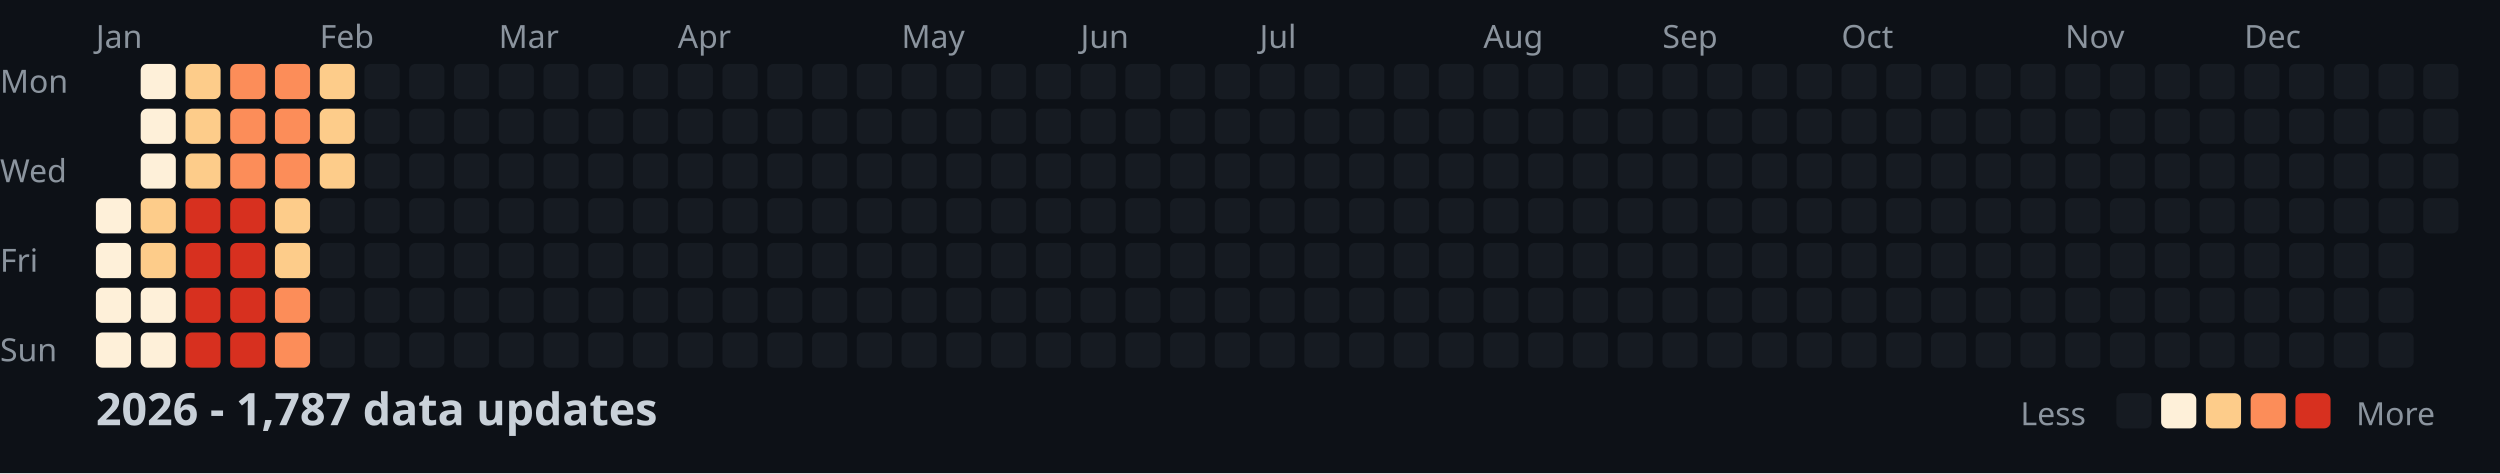
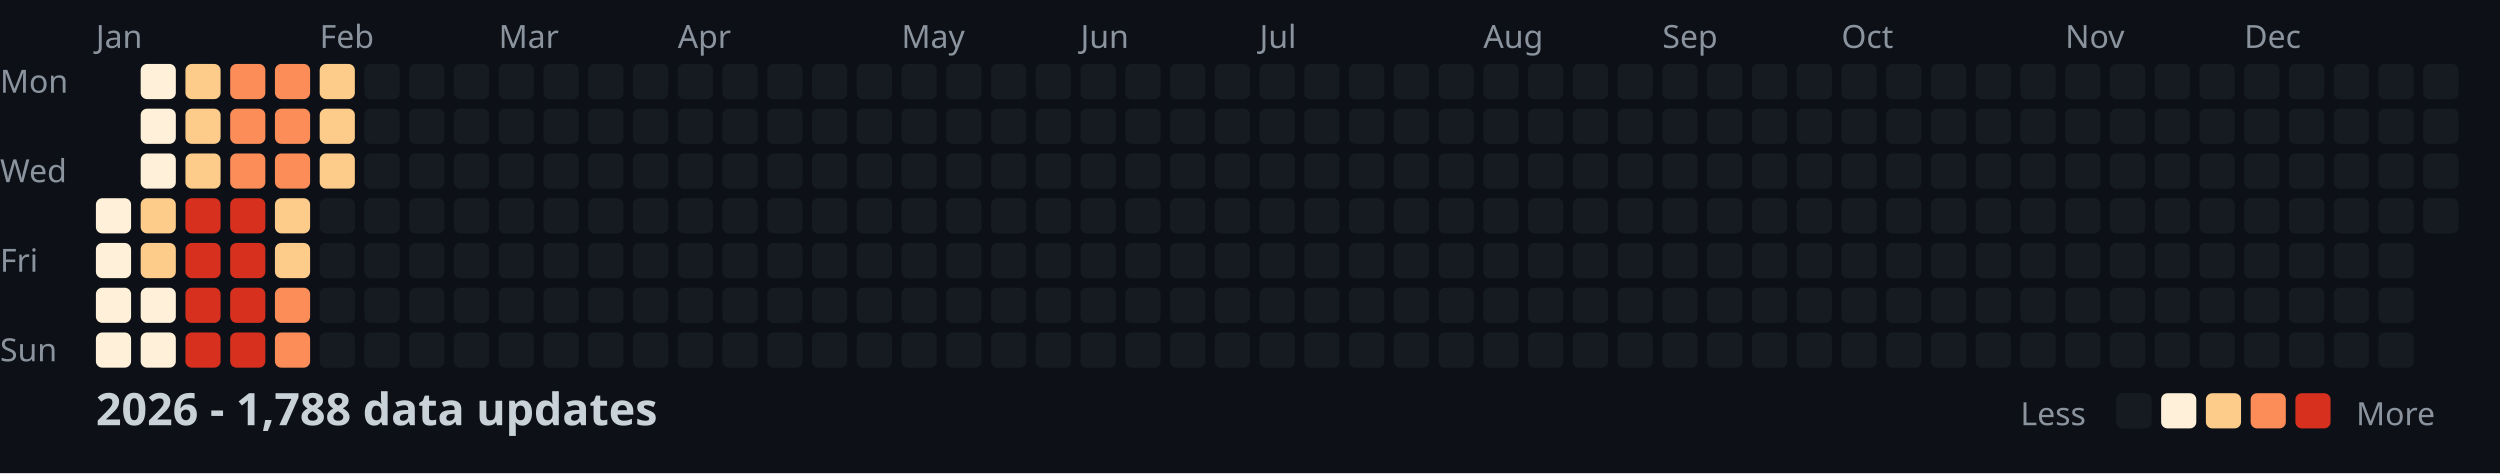
<svg xmlns="http://www.w3.org/2000/svg" width="782" height="148">
  <style>
    .month { font: 10px sans-serif; fill: #8b949e; }
    .day { font: 10px sans-serif; fill: #8b949e; }
    .title { font: bold 14px sans-serif; fill: #c9d1d9; }
    .legend { font: 10px sans-serif; fill: #8b949e; }
  </style>
  <rect width="100%" height="100%" fill="#0d1117" />
  <text x="0" y="29" class="day">Mon</text>
  <text x="0" y="57" class="day">Wed</text>
  <text x="0" y="85" class="day">Fri</text>
  <text x="0" y="113" class="day">Sun</text>
  <text x="30" y="15" class="month">Jan</text>
  <text x="100" y="15" class="month">Feb</text>
  <text x="156" y="15" class="month">Mar</text>
  <text x="212" y="15" class="month">Apr</text>
  <text x="282" y="15" class="month">May</text>
  <text x="338" y="15" class="month">Jun</text>
  <text x="394" y="15" class="month">Jul</text>
  <text x="464" y="15" class="month">Aug</text>
  <text x="520" y="15" class="month">Sep</text>
  <text x="576" y="15" class="month">Oct</text>
  <text x="646" y="15" class="month">Nov</text>
  <text x="702" y="15" class="month">Dec</text>
  <rect x="30" y="62" width="11" height="11" fill="#fef0d9" rx="2" />
  <rect x="30" y="76" width="11" height="11" fill="#fef0d9" rx="2" />
  <rect x="30" y="90" width="11" height="11" fill="#fef0d9" rx="2" />
  <rect x="30" y="104" width="11" height="11" fill="#fef0d9" rx="2" />
  <rect x="44" y="20" width="11" height="11" fill="#fef0d9" rx="2" />
  <rect x="44" y="34" width="11" height="11" fill="#fef0d9" rx="2" />
  <rect x="44" y="48" width="11" height="11" fill="#fef0d9" rx="2" />
  <rect x="44" y="62" width="11" height="11" fill="#fdcc8a" rx="2" />
  <rect x="44" y="76" width="11" height="11" fill="#fdcc8a" rx="2" />
  <rect x="44" y="90" width="11" height="11" fill="#fef0d9" rx="2" />
  <rect x="44" y="104" width="11" height="11" fill="#fef0d9" rx="2" />
  <rect x="58" y="20" width="11" height="11" fill="#fdcc8a" rx="2" />
  <rect x="58" y="34" width="11" height="11" fill="#fdcc8a" rx="2" />
  <rect x="58" y="48" width="11" height="11" fill="#fdcc8a" rx="2" />
  <rect x="58" y="62" width="11" height="11" fill="#d7301f" rx="2" />
  <rect x="58" y="76" width="11" height="11" fill="#d7301f" rx="2" />
  <rect x="58" y="90" width="11" height="11" fill="#d7301f" rx="2" />
  <rect x="58" y="104" width="11" height="11" fill="#d7301f" rx="2" />
  <rect x="72" y="20" width="11" height="11" fill="#fc8d59" rx="2" />
  <rect x="72" y="34" width="11" height="11" fill="#fc8d59" rx="2" />
  <rect x="72" y="48" width="11" height="11" fill="#fc8d59" rx="2" />
  <rect x="72" y="62" width="11" height="11" fill="#d7301f" rx="2" />
  <rect x="72" y="76" width="11" height="11" fill="#d7301f" rx="2" />
  <rect x="72" y="90" width="11" height="11" fill="#d7301f" rx="2" />
  <rect x="72" y="104" width="11" height="11" fill="#d7301f" rx="2" />
  <rect x="86" y="20" width="11" height="11" fill="#fc8d59" rx="2" />
  <rect x="86" y="34" width="11" height="11" fill="#fc8d59" rx="2" />
  <rect x="86" y="48" width="11" height="11" fill="#fc8d59" rx="2" />
  <rect x="86" y="62" width="11" height="11" fill="#fdcc8a" rx="2" />
  <rect x="86" y="76" width="11" height="11" fill="#fdcc8a" rx="2" />
  <rect x="86" y="90" width="11" height="11" fill="#fc8d59" rx="2" />
  <rect x="86" y="104" width="11" height="11" fill="#fc8d59" rx="2" />
  <rect x="100" y="20" width="11" height="11" fill="#fdcc8a" rx="2" />
  <rect x="100" y="34" width="11" height="11" fill="#fdcc8a" rx="2" />
  <rect x="100" y="48" width="11" height="11" fill="#fdcc8a" rx="2" />
  <rect x="100" y="62" width="11" height="11" fill="#161b22" rx="2" />
  <rect x="100" y="76" width="11" height="11" fill="#161b22" rx="2" />
  <rect x="100" y="90" width="11" height="11" fill="#161b22" rx="2" />
  <rect x="100" y="104" width="11" height="11" fill="#161b22" rx="2" />
  <rect x="114" y="20" width="11" height="11" fill="#161b22" rx="2" />
  <rect x="114" y="34" width="11" height="11" fill="#161b22" rx="2" />
  <rect x="114" y="48" width="11" height="11" fill="#161b22" rx="2" />
  <rect x="114" y="62" width="11" height="11" fill="#161b22" rx="2" />
  <rect x="114" y="76" width="11" height="11" fill="#161b22" rx="2" />
  <rect x="114" y="90" width="11" height="11" fill="#161b22" rx="2" />
  <rect x="114" y="104" width="11" height="11" fill="#161b22" rx="2" />
  <rect x="128" y="20" width="11" height="11" fill="#161b22" rx="2" />
  <rect x="128" y="34" width="11" height="11" fill="#161b22" rx="2" />
  <rect x="128" y="48" width="11" height="11" fill="#161b22" rx="2" />
  <rect x="128" y="62" width="11" height="11" fill="#161b22" rx="2" />
  <rect x="128" y="76" width="11" height="11" fill="#161b22" rx="2" />
  <rect x="128" y="90" width="11" height="11" fill="#161b22" rx="2" />
  <rect x="128" y="104" width="11" height="11" fill="#161b22" rx="2" />
  <rect x="142" y="20" width="11" height="11" fill="#161b22" rx="2" />
  <rect x="142" y="34" width="11" height="11" fill="#161b22" rx="2" />
  <rect x="142" y="48" width="11" height="11" fill="#161b22" rx="2" />
  <rect x="142" y="62" width="11" height="11" fill="#161b22" rx="2" />
  <rect x="142" y="76" width="11" height="11" fill="#161b22" rx="2" />
  <rect x="142" y="90" width="11" height="11" fill="#161b22" rx="2" />
  <rect x="142" y="104" width="11" height="11" fill="#161b22" rx="2" />
  <rect x="156" y="20" width="11" height="11" fill="#161b22" rx="2" />
  <rect x="156" y="34" width="11" height="11" fill="#161b22" rx="2" />
  <rect x="156" y="48" width="11" height="11" fill="#161b22" rx="2" />
  <rect x="156" y="62" width="11" height="11" fill="#161b22" rx="2" />
  <rect x="156" y="76" width="11" height="11" fill="#161b22" rx="2" />
  <rect x="156" y="90" width="11" height="11" fill="#161b22" rx="2" />
  <rect x="156" y="104" width="11" height="11" fill="#161b22" rx="2" />
  <rect x="170" y="20" width="11" height="11" fill="#161b22" rx="2" />
  <rect x="170" y="34" width="11" height="11" fill="#161b22" rx="2" />
  <rect x="170" y="48" width="11" height="11" fill="#161b22" rx="2" />
  <rect x="170" y="62" width="11" height="11" fill="#161b22" rx="2" />
  <rect x="170" y="76" width="11" height="11" fill="#161b22" rx="2" />
  <rect x="170" y="90" width="11" height="11" fill="#161b22" rx="2" />
  <rect x="170" y="104" width="11" height="11" fill="#161b22" rx="2" />
  <rect x="184" y="20" width="11" height="11" fill="#161b22" rx="2" />
  <rect x="184" y="34" width="11" height="11" fill="#161b22" rx="2" />
  <rect x="184" y="48" width="11" height="11" fill="#161b22" rx="2" />
  <rect x="184" y="62" width="11" height="11" fill="#161b22" rx="2" />
  <rect x="184" y="76" width="11" height="11" fill="#161b22" rx="2" />
  <rect x="184" y="90" width="11" height="11" fill="#161b22" rx="2" />
  <rect x="184" y="104" width="11" height="11" fill="#161b22" rx="2" />
  <rect x="198" y="20" width="11" height="11" fill="#161b22" rx="2" />
  <rect x="198" y="34" width="11" height="11" fill="#161b22" rx="2" />
  <rect x="198" y="48" width="11" height="11" fill="#161b22" rx="2" />
  <rect x="198" y="62" width="11" height="11" fill="#161b22" rx="2" />
  <rect x="198" y="76" width="11" height="11" fill="#161b22" rx="2" />
  <rect x="198" y="90" width="11" height="11" fill="#161b22" rx="2" />
  <rect x="198" y="104" width="11" height="11" fill="#161b22" rx="2" />
  <rect x="212" y="20" width="11" height="11" fill="#161b22" rx="2" />
  <rect x="212" y="34" width="11" height="11" fill="#161b22" rx="2" />
  <rect x="212" y="48" width="11" height="11" fill="#161b22" rx="2" />
  <rect x="212" y="62" width="11" height="11" fill="#161b22" rx="2" />
  <rect x="212" y="76" width="11" height="11" fill="#161b22" rx="2" />
  <rect x="212" y="90" width="11" height="11" fill="#161b22" rx="2" />
  <rect x="212" y="104" width="11" height="11" fill="#161b22" rx="2" />
  <rect x="226" y="20" width="11" height="11" fill="#161b22" rx="2" />
  <rect x="226" y="34" width="11" height="11" fill="#161b22" rx="2" />
  <rect x="226" y="48" width="11" height="11" fill="#161b22" rx="2" />
  <rect x="226" y="62" width="11" height="11" fill="#161b22" rx="2" />
  <rect x="226" y="76" width="11" height="11" fill="#161b22" rx="2" />
  <rect x="226" y="90" width="11" height="11" fill="#161b22" rx="2" />
  <rect x="226" y="104" width="11" height="11" fill="#161b22" rx="2" />
  <rect x="240" y="20" width="11" height="11" fill="#161b22" rx="2" />
  <rect x="240" y="34" width="11" height="11" fill="#161b22" rx="2" />
  <rect x="240" y="48" width="11" height="11" fill="#161b22" rx="2" />
  <rect x="240" y="62" width="11" height="11" fill="#161b22" rx="2" />
  <rect x="240" y="76" width="11" height="11" fill="#161b22" rx="2" />
  <rect x="240" y="90" width="11" height="11" fill="#161b22" rx="2" />
  <rect x="240" y="104" width="11" height="11" fill="#161b22" rx="2" />
  <rect x="254" y="20" width="11" height="11" fill="#161b22" rx="2" />
  <rect x="254" y="34" width="11" height="11" fill="#161b22" rx="2" />
  <rect x="254" y="48" width="11" height="11" fill="#161b22" rx="2" />
  <rect x="254" y="62" width="11" height="11" fill="#161b22" rx="2" />
  <rect x="254" y="76" width="11" height="11" fill="#161b22" rx="2" />
  <rect x="254" y="90" width="11" height="11" fill="#161b22" rx="2" />
  <rect x="254" y="104" width="11" height="11" fill="#161b22" rx="2" />
  <rect x="268" y="20" width="11" height="11" fill="#161b22" rx="2" />
  <rect x="268" y="34" width="11" height="11" fill="#161b22" rx="2" />
  <rect x="268" y="48" width="11" height="11" fill="#161b22" rx="2" />
  <rect x="268" y="62" width="11" height="11" fill="#161b22" rx="2" />
  <rect x="268" y="76" width="11" height="11" fill="#161b22" rx="2" />
  <rect x="268" y="90" width="11" height="11" fill="#161b22" rx="2" />
  <rect x="268" y="104" width="11" height="11" fill="#161b22" rx="2" />
  <rect x="282" y="20" width="11" height="11" fill="#161b22" rx="2" />
  <rect x="282" y="34" width="11" height="11" fill="#161b22" rx="2" />
  <rect x="282" y="48" width="11" height="11" fill="#161b22" rx="2" />
  <rect x="282" y="62" width="11" height="11" fill="#161b22" rx="2" />
  <rect x="282" y="76" width="11" height="11" fill="#161b22" rx="2" />
  <rect x="282" y="90" width="11" height="11" fill="#161b22" rx="2" />
  <rect x="282" y="104" width="11" height="11" fill="#161b22" rx="2" />
  <rect x="296" y="20" width="11" height="11" fill="#161b22" rx="2" />
  <rect x="296" y="34" width="11" height="11" fill="#161b22" rx="2" />
  <rect x="296" y="48" width="11" height="11" fill="#161b22" rx="2" />
  <rect x="296" y="62" width="11" height="11" fill="#161b22" rx="2" />
  <rect x="296" y="76" width="11" height="11" fill="#161b22" rx="2" />
  <rect x="296" y="90" width="11" height="11" fill="#161b22" rx="2" />
  <rect x="296" y="104" width="11" height="11" fill="#161b22" rx="2" />
  <rect x="310" y="20" width="11" height="11" fill="#161b22" rx="2" />
  <rect x="310" y="34" width="11" height="11" fill="#161b22" rx="2" />
  <rect x="310" y="48" width="11" height="11" fill="#161b22" rx="2" />
  <rect x="310" y="62" width="11" height="11" fill="#161b22" rx="2" />
  <rect x="310" y="76" width="11" height="11" fill="#161b22" rx="2" />
  <rect x="310" y="90" width="11" height="11" fill="#161b22" rx="2" />
  <rect x="310" y="104" width="11" height="11" fill="#161b22" rx="2" />
  <rect x="324" y="20" width="11" height="11" fill="#161b22" rx="2" />
  <rect x="324" y="34" width="11" height="11" fill="#161b22" rx="2" />
  <rect x="324" y="48" width="11" height="11" fill="#161b22" rx="2" />
  <rect x="324" y="62" width="11" height="11" fill="#161b22" rx="2" />
  <rect x="324" y="76" width="11" height="11" fill="#161b22" rx="2" />
  <rect x="324" y="90" width="11" height="11" fill="#161b22" rx="2" />
  <rect x="324" y="104" width="11" height="11" fill="#161b22" rx="2" />
  <rect x="338" y="20" width="11" height="11" fill="#161b22" rx="2" />
  <rect x="338" y="34" width="11" height="11" fill="#161b22" rx="2" />
  <rect x="338" y="48" width="11" height="11" fill="#161b22" rx="2" />
  <rect x="338" y="62" width="11" height="11" fill="#161b22" rx="2" />
  <rect x="338" y="76" width="11" height="11" fill="#161b22" rx="2" />
  <rect x="338" y="90" width="11" height="11" fill="#161b22" rx="2" />
  <rect x="338" y="104" width="11" height="11" fill="#161b22" rx="2" />
  <rect x="352" y="20" width="11" height="11" fill="#161b22" rx="2" />
  <rect x="352" y="34" width="11" height="11" fill="#161b22" rx="2" />
  <rect x="352" y="48" width="11" height="11" fill="#161b22" rx="2" />
  <rect x="352" y="62" width="11" height="11" fill="#161b22" rx="2" />
  <rect x="352" y="76" width="11" height="11" fill="#161b22" rx="2" />
  <rect x="352" y="90" width="11" height="11" fill="#161b22" rx="2" />
  <rect x="352" y="104" width="11" height="11" fill="#161b22" rx="2" />
  <rect x="366" y="20" width="11" height="11" fill="#161b22" rx="2" />
  <rect x="366" y="34" width="11" height="11" fill="#161b22" rx="2" />
  <rect x="366" y="48" width="11" height="11" fill="#161b22" rx="2" />
  <rect x="366" y="62" width="11" height="11" fill="#161b22" rx="2" />
  <rect x="366" y="76" width="11" height="11" fill="#161b22" rx="2" />
  <rect x="366" y="90" width="11" height="11" fill="#161b22" rx="2" />
  <rect x="366" y="104" width="11" height="11" fill="#161b22" rx="2" />
  <rect x="380" y="20" width="11" height="11" fill="#161b22" rx="2" />
  <rect x="380" y="34" width="11" height="11" fill="#161b22" rx="2" />
  <rect x="380" y="48" width="11" height="11" fill="#161b22" rx="2" />
  <rect x="380" y="62" width="11" height="11" fill="#161b22" rx="2" />
  <rect x="380" y="76" width="11" height="11" fill="#161b22" rx="2" />
  <rect x="380" y="90" width="11" height="11" fill="#161b22" rx="2" />
  <rect x="380" y="104" width="11" height="11" fill="#161b22" rx="2" />
  <rect x="394" y="20" width="11" height="11" fill="#161b22" rx="2" />
  <rect x="394" y="34" width="11" height="11" fill="#161b22" rx="2" />
  <rect x="394" y="48" width="11" height="11" fill="#161b22" rx="2" />
  <rect x="394" y="62" width="11" height="11" fill="#161b22" rx="2" />
  <rect x="394" y="76" width="11" height="11" fill="#161b22" rx="2" />
  <rect x="394" y="90" width="11" height="11" fill="#161b22" rx="2" />
  <rect x="394" y="104" width="11" height="11" fill="#161b22" rx="2" />
  <rect x="408" y="20" width="11" height="11" fill="#161b22" rx="2" />
  <rect x="408" y="34" width="11" height="11" fill="#161b22" rx="2" />
  <rect x="408" y="48" width="11" height="11" fill="#161b22" rx="2" />
  <rect x="408" y="62" width="11" height="11" fill="#161b22" rx="2" />
  <rect x="408" y="76" width="11" height="11" fill="#161b22" rx="2" />
  <rect x="408" y="90" width="11" height="11" fill="#161b22" rx="2" />
  <rect x="408" y="104" width="11" height="11" fill="#161b22" rx="2" />
  <rect x="422" y="20" width="11" height="11" fill="#161b22" rx="2" />
  <rect x="422" y="34" width="11" height="11" fill="#161b22" rx="2" />
  <rect x="422" y="48" width="11" height="11" fill="#161b22" rx="2" />
  <rect x="422" y="62" width="11" height="11" fill="#161b22" rx="2" />
  <rect x="422" y="76" width="11" height="11" fill="#161b22" rx="2" />
  <rect x="422" y="90" width="11" height="11" fill="#161b22" rx="2" />
  <rect x="422" y="104" width="11" height="11" fill="#161b22" rx="2" />
  <rect x="436" y="20" width="11" height="11" fill="#161b22" rx="2" />
  <rect x="436" y="34" width="11" height="11" fill="#161b22" rx="2" />
  <rect x="436" y="48" width="11" height="11" fill="#161b22" rx="2" />
  <rect x="436" y="62" width="11" height="11" fill="#161b22" rx="2" />
  <rect x="436" y="76" width="11" height="11" fill="#161b22" rx="2" />
  <rect x="436" y="90" width="11" height="11" fill="#161b22" rx="2" />
  <rect x="436" y="104" width="11" height="11" fill="#161b22" rx="2" />
  <rect x="450" y="20" width="11" height="11" fill="#161b22" rx="2" />
  <rect x="450" y="34" width="11" height="11" fill="#161b22" rx="2" />
  <rect x="450" y="48" width="11" height="11" fill="#161b22" rx="2" />
  <rect x="450" y="62" width="11" height="11" fill="#161b22" rx="2" />
  <rect x="450" y="76" width="11" height="11" fill="#161b22" rx="2" />
  <rect x="450" y="90" width="11" height="11" fill="#161b22" rx="2" />
  <rect x="450" y="104" width="11" height="11" fill="#161b22" rx="2" />
  <rect x="464" y="20" width="11" height="11" fill="#161b22" rx="2" />
  <rect x="464" y="34" width="11" height="11" fill="#161b22" rx="2" />
  <rect x="464" y="48" width="11" height="11" fill="#161b22" rx="2" />
  <rect x="464" y="62" width="11" height="11" fill="#161b22" rx="2" />
  <rect x="464" y="76" width="11" height="11" fill="#161b22" rx="2" />
  <rect x="464" y="90" width="11" height="11" fill="#161b22" rx="2" />
  <rect x="464" y="104" width="11" height="11" fill="#161b22" rx="2" />
  <rect x="478" y="20" width="11" height="11" fill="#161b22" rx="2" />
  <rect x="478" y="34" width="11" height="11" fill="#161b22" rx="2" />
  <rect x="478" y="48" width="11" height="11" fill="#161b22" rx="2" />
  <rect x="478" y="62" width="11" height="11" fill="#161b22" rx="2" />
  <rect x="478" y="76" width="11" height="11" fill="#161b22" rx="2" />
  <rect x="478" y="90" width="11" height="11" fill="#161b22" rx="2" />
  <rect x="478" y="104" width="11" height="11" fill="#161b22" rx="2" />
  <rect x="492" y="20" width="11" height="11" fill="#161b22" rx="2" />
  <rect x="492" y="34" width="11" height="11" fill="#161b22" rx="2" />
  <rect x="492" y="48" width="11" height="11" fill="#161b22" rx="2" />
  <rect x="492" y="62" width="11" height="11" fill="#161b22" rx="2" />
  <rect x="492" y="76" width="11" height="11" fill="#161b22" rx="2" />
  <rect x="492" y="90" width="11" height="11" fill="#161b22" rx="2" />
  <rect x="492" y="104" width="11" height="11" fill="#161b22" rx="2" />
  <rect x="506" y="20" width="11" height="11" fill="#161b22" rx="2" />
  <rect x="506" y="34" width="11" height="11" fill="#161b22" rx="2" />
  <rect x="506" y="48" width="11" height="11" fill="#161b22" rx="2" />
  <rect x="506" y="62" width="11" height="11" fill="#161b22" rx="2" />
  <rect x="506" y="76" width="11" height="11" fill="#161b22" rx="2" />
  <rect x="506" y="90" width="11" height="11" fill="#161b22" rx="2" />
  <rect x="506" y="104" width="11" height="11" fill="#161b22" rx="2" />
  <rect x="520" y="20" width="11" height="11" fill="#161b22" rx="2" />
  <rect x="520" y="34" width="11" height="11" fill="#161b22" rx="2" />
  <rect x="520" y="48" width="11" height="11" fill="#161b22" rx="2" />
  <rect x="520" y="62" width="11" height="11" fill="#161b22" rx="2" />
  <rect x="520" y="76" width="11" height="11" fill="#161b22" rx="2" />
  <rect x="520" y="90" width="11" height="11" fill="#161b22" rx="2" />
  <rect x="520" y="104" width="11" height="11" fill="#161b22" rx="2" />
  <rect x="534" y="20" width="11" height="11" fill="#161b22" rx="2" />
  <rect x="534" y="34" width="11" height="11" fill="#161b22" rx="2" />
  <rect x="534" y="48" width="11" height="11" fill="#161b22" rx="2" />
  <rect x="534" y="62" width="11" height="11" fill="#161b22" rx="2" />
  <rect x="534" y="76" width="11" height="11" fill="#161b22" rx="2" />
  <rect x="534" y="90" width="11" height="11" fill="#161b22" rx="2" />
  <rect x="534" y="104" width="11" height="11" fill="#161b22" rx="2" />
  <rect x="548" y="20" width="11" height="11" fill="#161b22" rx="2" />
  <rect x="548" y="34" width="11" height="11" fill="#161b22" rx="2" />
  <rect x="548" y="48" width="11" height="11" fill="#161b22" rx="2" />
  <rect x="548" y="62" width="11" height="11" fill="#161b22" rx="2" />
  <rect x="548" y="76" width="11" height="11" fill="#161b22" rx="2" />
  <rect x="548" y="90" width="11" height="11" fill="#161b22" rx="2" />
  <rect x="548" y="104" width="11" height="11" fill="#161b22" rx="2" />
  <rect x="562" y="20" width="11" height="11" fill="#161b22" rx="2" />
  <rect x="562" y="34" width="11" height="11" fill="#161b22" rx="2" />
  <rect x="562" y="48" width="11" height="11" fill="#161b22" rx="2" />
  <rect x="562" y="62" width="11" height="11" fill="#161b22" rx="2" />
  <rect x="562" y="76" width="11" height="11" fill="#161b22" rx="2" />
  <rect x="562" y="90" width="11" height="11" fill="#161b22" rx="2" />
  <rect x="562" y="104" width="11" height="11" fill="#161b22" rx="2" />
  <rect x="576" y="20" width="11" height="11" fill="#161b22" rx="2" />
  <rect x="576" y="34" width="11" height="11" fill="#161b22" rx="2" />
  <rect x="576" y="48" width="11" height="11" fill="#161b22" rx="2" />
  <rect x="576" y="62" width="11" height="11" fill="#161b22" rx="2" />
  <rect x="576" y="76" width="11" height="11" fill="#161b22" rx="2" />
  <rect x="576" y="90" width="11" height="11" fill="#161b22" rx="2" />
  <rect x="576" y="104" width="11" height="11" fill="#161b22" rx="2" />
  <rect x="590" y="20" width="11" height="11" fill="#161b22" rx="2" />
  <rect x="590" y="34" width="11" height="11" fill="#161b22" rx="2" />
  <rect x="590" y="48" width="11" height="11" fill="#161b22" rx="2" />
  <rect x="590" y="62" width="11" height="11" fill="#161b22" rx="2" />
  <rect x="590" y="76" width="11" height="11" fill="#161b22" rx="2" />
  <rect x="590" y="90" width="11" height="11" fill="#161b22" rx="2" />
  <rect x="590" y="104" width="11" height="11" fill="#161b22" rx="2" />
  <rect x="604" y="20" width="11" height="11" fill="#161b22" rx="2" />
  <rect x="604" y="34" width="11" height="11" fill="#161b22" rx="2" />
  <rect x="604" y="48" width="11" height="11" fill="#161b22" rx="2" />
  <rect x="604" y="62" width="11" height="11" fill="#161b22" rx="2" />
  <rect x="604" y="76" width="11" height="11" fill="#161b22" rx="2" />
  <rect x="604" y="90" width="11" height="11" fill="#161b22" rx="2" />
  <rect x="604" y="104" width="11" height="11" fill="#161b22" rx="2" />
  <rect x="618" y="20" width="11" height="11" fill="#161b22" rx="2" />
  <rect x="618" y="34" width="11" height="11" fill="#161b22" rx="2" />
  <rect x="618" y="48" width="11" height="11" fill="#161b22" rx="2" />
  <rect x="618" y="62" width="11" height="11" fill="#161b22" rx="2" />
  <rect x="618" y="76" width="11" height="11" fill="#161b22" rx="2" />
  <rect x="618" y="90" width="11" height="11" fill="#161b22" rx="2" />
  <rect x="618" y="104" width="11" height="11" fill="#161b22" rx="2" />
  <rect x="632" y="20" width="11" height="11" fill="#161b22" rx="2" />
  <rect x="632" y="34" width="11" height="11" fill="#161b22" rx="2" />
  <rect x="632" y="48" width="11" height="11" fill="#161b22" rx="2" />
  <rect x="632" y="62" width="11" height="11" fill="#161b22" rx="2" />
  <rect x="632" y="76" width="11" height="11" fill="#161b22" rx="2" />
  <rect x="632" y="90" width="11" height="11" fill="#161b22" rx="2" />
  <rect x="632" y="104" width="11" height="11" fill="#161b22" rx="2" />
  <rect x="646" y="20" width="11" height="11" fill="#161b22" rx="2" />
  <rect x="646" y="34" width="11" height="11" fill="#161b22" rx="2" />
  <rect x="646" y="48" width="11" height="11" fill="#161b22" rx="2" />
  <rect x="646" y="62" width="11" height="11" fill="#161b22" rx="2" />
  <rect x="646" y="76" width="11" height="11" fill="#161b22" rx="2" />
  <rect x="646" y="90" width="11" height="11" fill="#161b22" rx="2" />
  <rect x="646" y="104" width="11" height="11" fill="#161b22" rx="2" />
  <rect x="660" y="20" width="11" height="11" fill="#161b22" rx="2" />
  <rect x="660" y="34" width="11" height="11" fill="#161b22" rx="2" />
  <rect x="660" y="48" width="11" height="11" fill="#161b22" rx="2" />
  <rect x="660" y="62" width="11" height="11" fill="#161b22" rx="2" />
  <rect x="660" y="76" width="11" height="11" fill="#161b22" rx="2" />
  <rect x="660" y="90" width="11" height="11" fill="#161b22" rx="2" />
  <rect x="660" y="104" width="11" height="11" fill="#161b22" rx="2" />
  <rect x="674" y="20" width="11" height="11" fill="#161b22" rx="2" />
  <rect x="674" y="34" width="11" height="11" fill="#161b22" rx="2" />
  <rect x="674" y="48" width="11" height="11" fill="#161b22" rx="2" />
  <rect x="674" y="62" width="11" height="11" fill="#161b22" rx="2" />
  <rect x="674" y="76" width="11" height="11" fill="#161b22" rx="2" />
  <rect x="674" y="90" width="11" height="11" fill="#161b22" rx="2" />
  <rect x="674" y="104" width="11" height="11" fill="#161b22" rx="2" />
  <rect x="688" y="20" width="11" height="11" fill="#161b22" rx="2" />
  <rect x="688" y="34" width="11" height="11" fill="#161b22" rx="2" />
  <rect x="688" y="48" width="11" height="11" fill="#161b22" rx="2" />
  <rect x="688" y="62" width="11" height="11" fill="#161b22" rx="2" />
  <rect x="688" y="76" width="11" height="11" fill="#161b22" rx="2" />
  <rect x="688" y="90" width="11" height="11" fill="#161b22" rx="2" />
  <rect x="688" y="104" width="11" height="11" fill="#161b22" rx="2" />
  <rect x="702" y="20" width="11" height="11" fill="#161b22" rx="2" />
  <rect x="702" y="34" width="11" height="11" fill="#161b22" rx="2" />
  <rect x="702" y="48" width="11" height="11" fill="#161b22" rx="2" />
  <rect x="702" y="62" width="11" height="11" fill="#161b22" rx="2" />
  <rect x="702" y="76" width="11" height="11" fill="#161b22" rx="2" />
  <rect x="702" y="90" width="11" height="11" fill="#161b22" rx="2" />
  <rect x="702" y="104" width="11" height="11" fill="#161b22" rx="2" />
  <rect x="716" y="20" width="11" height="11" fill="#161b22" rx="2" />
  <rect x="716" y="34" width="11" height="11" fill="#161b22" rx="2" />
  <rect x="716" y="48" width="11" height="11" fill="#161b22" rx="2" />
  <rect x="716" y="62" width="11" height="11" fill="#161b22" rx="2" />
  <rect x="716" y="76" width="11" height="11" fill="#161b22" rx="2" />
  <rect x="716" y="90" width="11" height="11" fill="#161b22" rx="2" />
  <rect x="716" y="104" width="11" height="11" fill="#161b22" rx="2" />
  <rect x="730" y="20" width="11" height="11" fill="#161b22" rx="2" />
  <rect x="730" y="34" width="11" height="11" fill="#161b22" rx="2" />
  <rect x="730" y="48" width="11" height="11" fill="#161b22" rx="2" />
  <rect x="730" y="62" width="11" height="11" fill="#161b22" rx="2" />
  <rect x="730" y="76" width="11" height="11" fill="#161b22" rx="2" />
  <rect x="730" y="90" width="11" height="11" fill="#161b22" rx="2" />
  <rect x="730" y="104" width="11" height="11" fill="#161b22" rx="2" />
  <rect x="744" y="20" width="11" height="11" fill="#161b22" rx="2" />
  <rect x="744" y="34" width="11" height="11" fill="#161b22" rx="2" />
  <rect x="744" y="48" width="11" height="11" fill="#161b22" rx="2" />
  <rect x="744" y="62" width="11" height="11" fill="#161b22" rx="2" />
  <rect x="744" y="76" width="11" height="11" fill="#161b22" rx="2" />
  <rect x="744" y="90" width="11" height="11" fill="#161b22" rx="2" />
  <rect x="744" y="104" width="11" height="11" fill="#161b22" rx="2" />
  <rect x="758" y="20" width="11" height="11" fill="#161b22" rx="2" />
  <rect x="758" y="34" width="11" height="11" fill="#161b22" rx="2" />
  <rect x="758" y="48" width="11" height="11" fill="#161b22" rx="2" />
  <rect x="758" y="62" width="11" height="11" fill="#161b22" rx="2" />
-   <text x="30" y="133" class="title">2026 - 1,787 data updates</text>
+   <text x="30" y="133" class="title">2026 - 1,788 data updates</text>
  <text x="632" y="133" class="legend">Less</text>
  <rect x="662" y="123" width="11" height="11" fill="#161b22" rx="2" />
  <rect x="676" y="123" width="11" height="11" fill="#fef0d9" rx="2" />
  <rect x="690" y="123" width="11" height="11" fill="#fdcc8a" rx="2" />
  <rect x="704" y="123" width="11" height="11" fill="#fc8d59" rx="2" />
  <rect x="718" y="123" width="11" height="11" fill="#d7301f" rx="2" />
  <text x="737" y="133" class="legend">More</text>
</svg>
